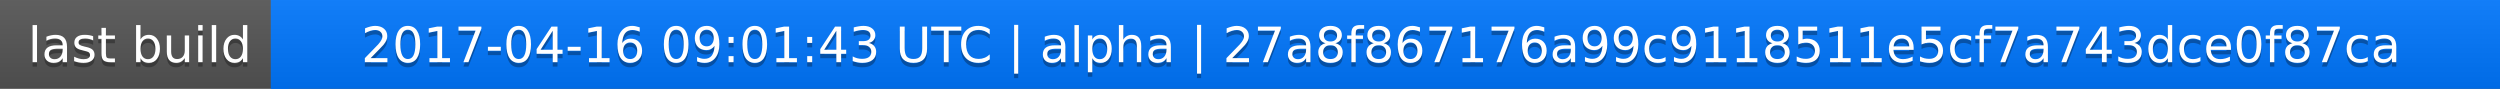
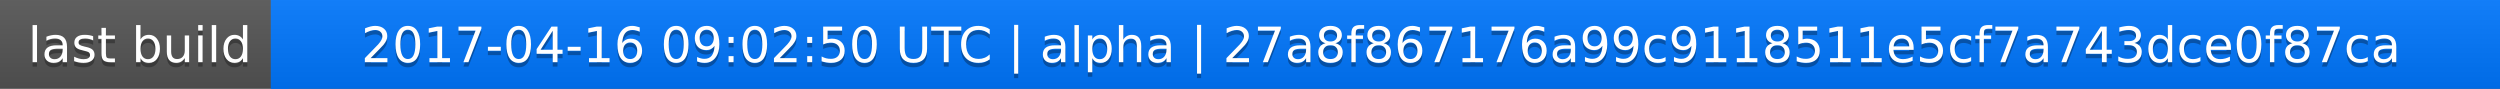
<svg xmlns="http://www.w3.org/2000/svg" width="563" height="20">
  <linearGradient id="a" x2="0" y2="100%">
    <stop offset="0" stop-color="#bbb" stop-opacity=".1" />
    <stop offset="1" stop-opacity=".1" />
  </linearGradient>
  <rect rx="0" width="563" height="20" fill="#555" />
  <rect rx="0" x="61" width="502" height="20" fill="#07f" />
  <path fill="#07f" d="M61 0h4v20h-4z" />
  <rect rx="0" width="563" height="20" fill="url(#a)" />
  <g fill="#fff" text-anchor="middle" font-family="DejaVu Sans,Verdana,Geneva,sans-serif" font-size="11">
    <text x="31.5" y="15" fill="#010101" fill-opacity=".3">last build</text>
    <text x="31.5" y="14">last build</text>
-     <text x="311" y="15" fill="#010101" fill-opacity=".3">2017-04-16 09:01:43 UTC | alpha | 27a8f867176a99c9118511e5cf7a743dce0f87ca</text>
-     <text x="311" y="14">2017-04-16 09:01:43 UTC | alpha | 27a8f867176a99c9118511e5cf7a743dce0f87ca</text>
+     <text x="311" y="15" fill="#010101" fill-opacity=".3">2017-04-16 09:02:50 UTC | alpha | 27a8f867176a99c9118511e5cf7a743dce0f87ca</text>
+     <text x="311" y="14">2017-04-16 09:02:50 UTC | alpha | 27a8f867176a99c9118511e5cf7a743dce0f87ca</text>
  </g>
</svg>
